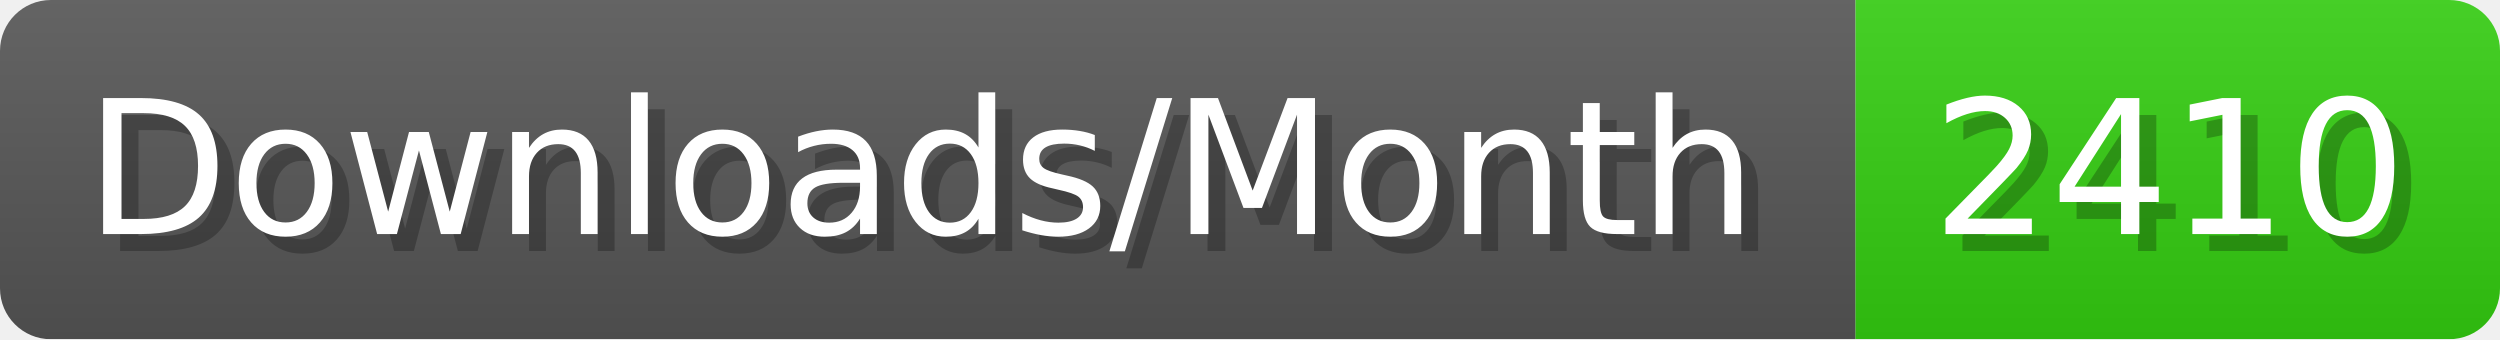
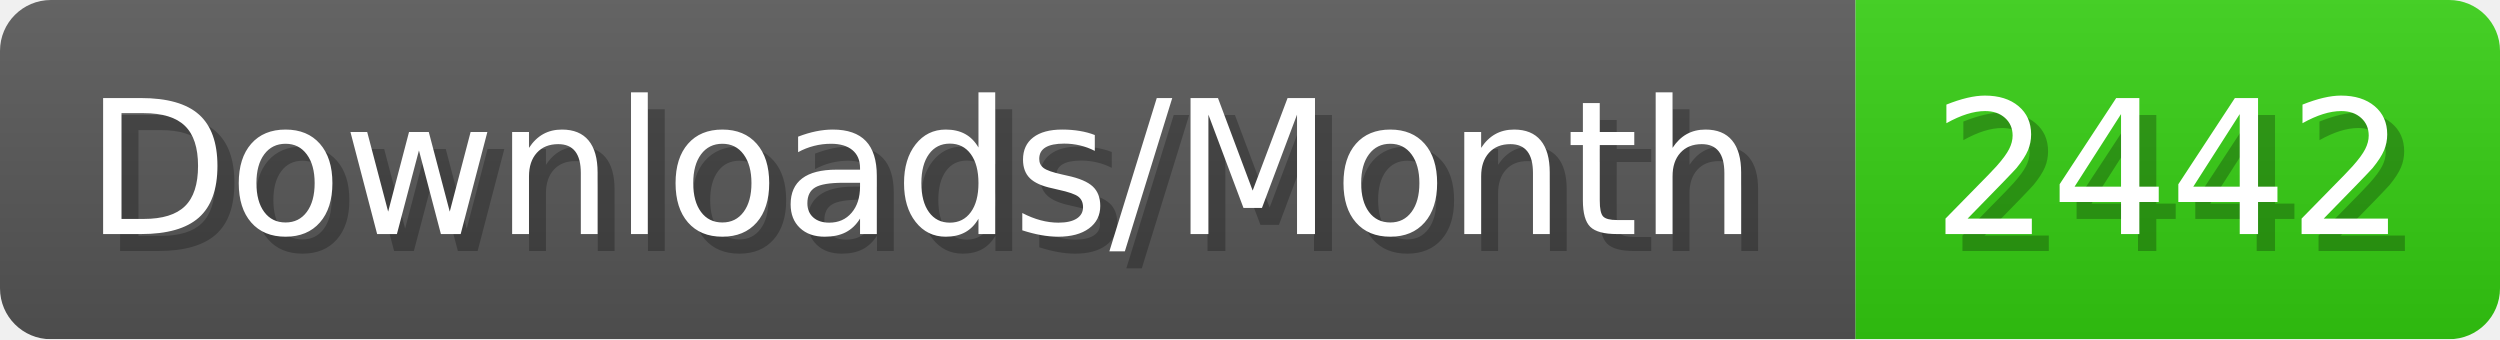
- <svg xmlns="http://www.w3.org/2000/svg" width="147.4" height="20" viewBox="0 0 1474 200" role="img" aria-label="Downloads/Month: 2410">
+ <svg xmlns="http://www.w3.org/2000/svg" width="147.4" height="20" viewBox="0 0 1474 200" role="img" aria-label="Downloads/Month: 2442">
  <linearGradient id="YlXUI" x2="0" y2="100%">
    <stop offset="0" stop-opacity=".1" stop-color="#EEE" />
    <stop offset="1" stop-opacity=".1" />
  </linearGradient>
  <mask id="JHhop">
    <rect width="1474" height="200" rx="30" fill="#FFF" />
  </mask>
  <g mask="url(#JHhop)">
    <rect width="1094" height="200" fill="#555" />
    <rect width="380" height="200" fill="#3C1" x="1094" />
    <rect width="1474" height="200" fill="url(#YlXUI)" />
  </g>
  <g aria-hidden="true" fill="#fff" text-anchor="start" font-family="Verdana,DejaVu Sans,sans-serif" font-size="110">
    <text x="60" y="148" textLength="994" fill="#000" opacity="0.25">Downloads/Month</text>
    <text x="50" y="138" textLength="994">Downloads/Month</text>
-     <text x="1149" y="148" textLength="280" fill="#000" opacity="0.25">2410</text>
-     <text x="1139" y="138" textLength="280">2410</text>
+     <text x="1149" y="148" textLength="280" fill="#000" opacity="0.25">2442</text>
+     <text x="1139" y="138" textLength="280">2442</text>
  </g>
</svg>
